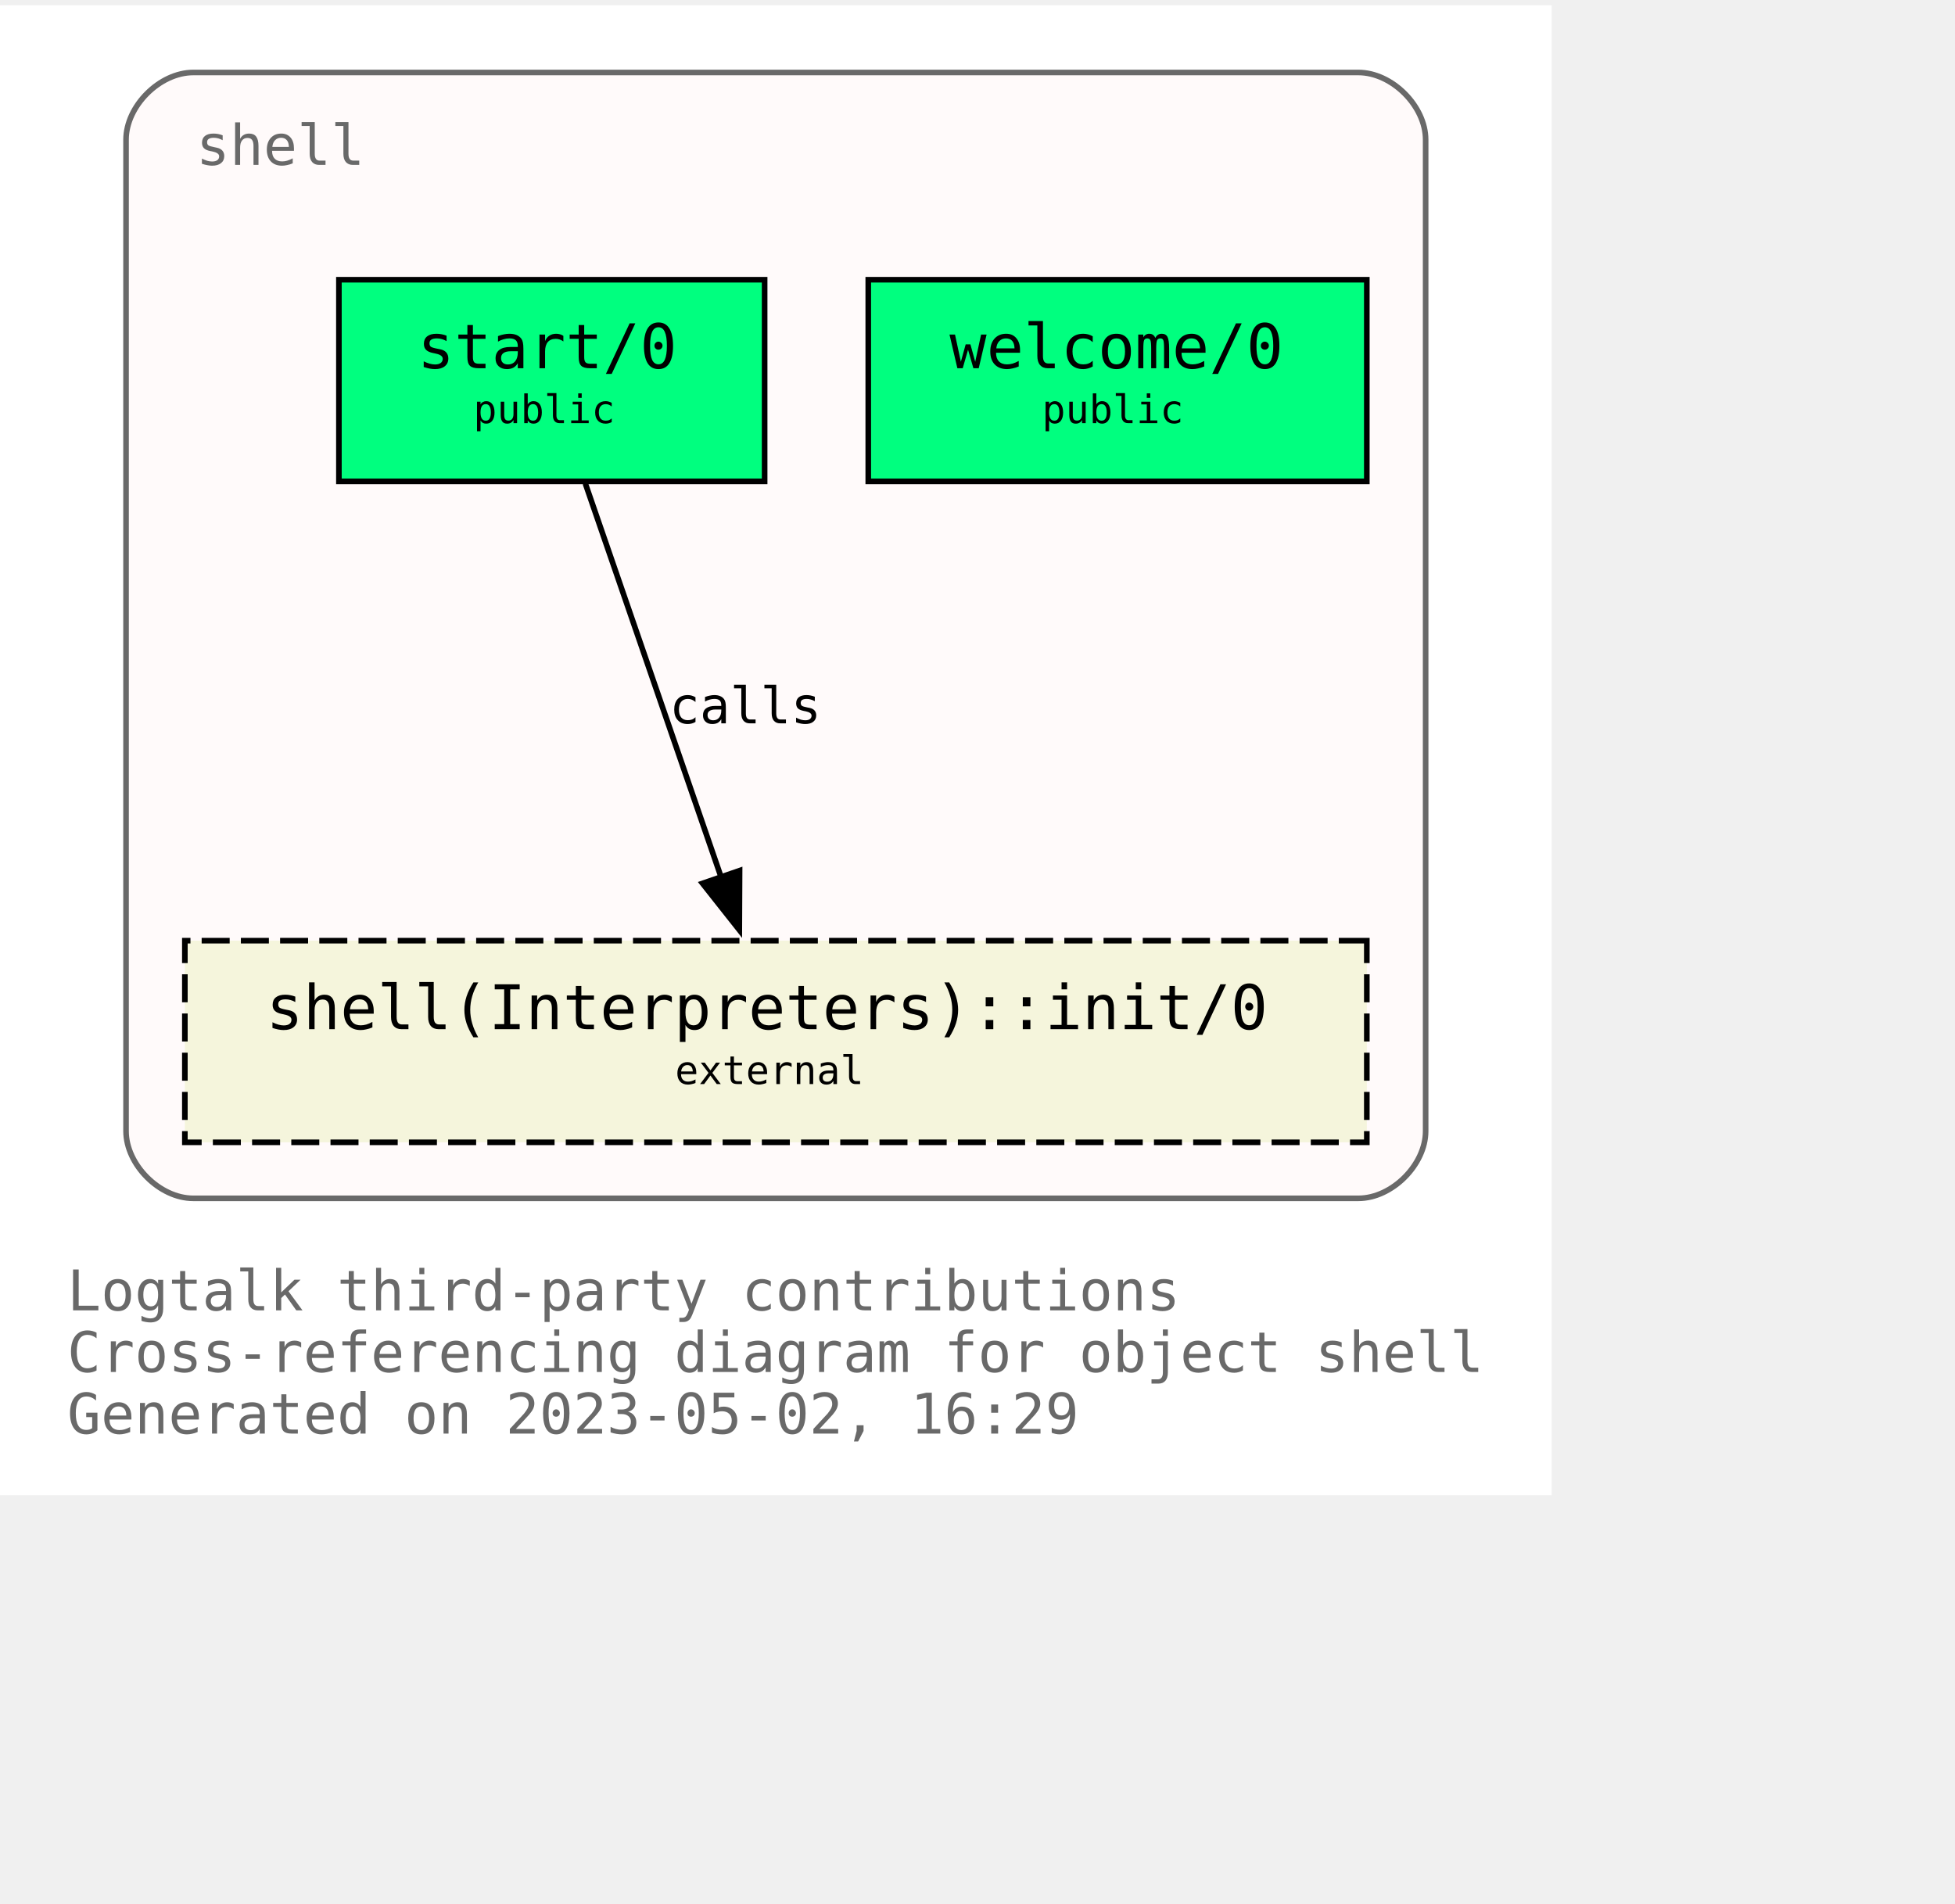
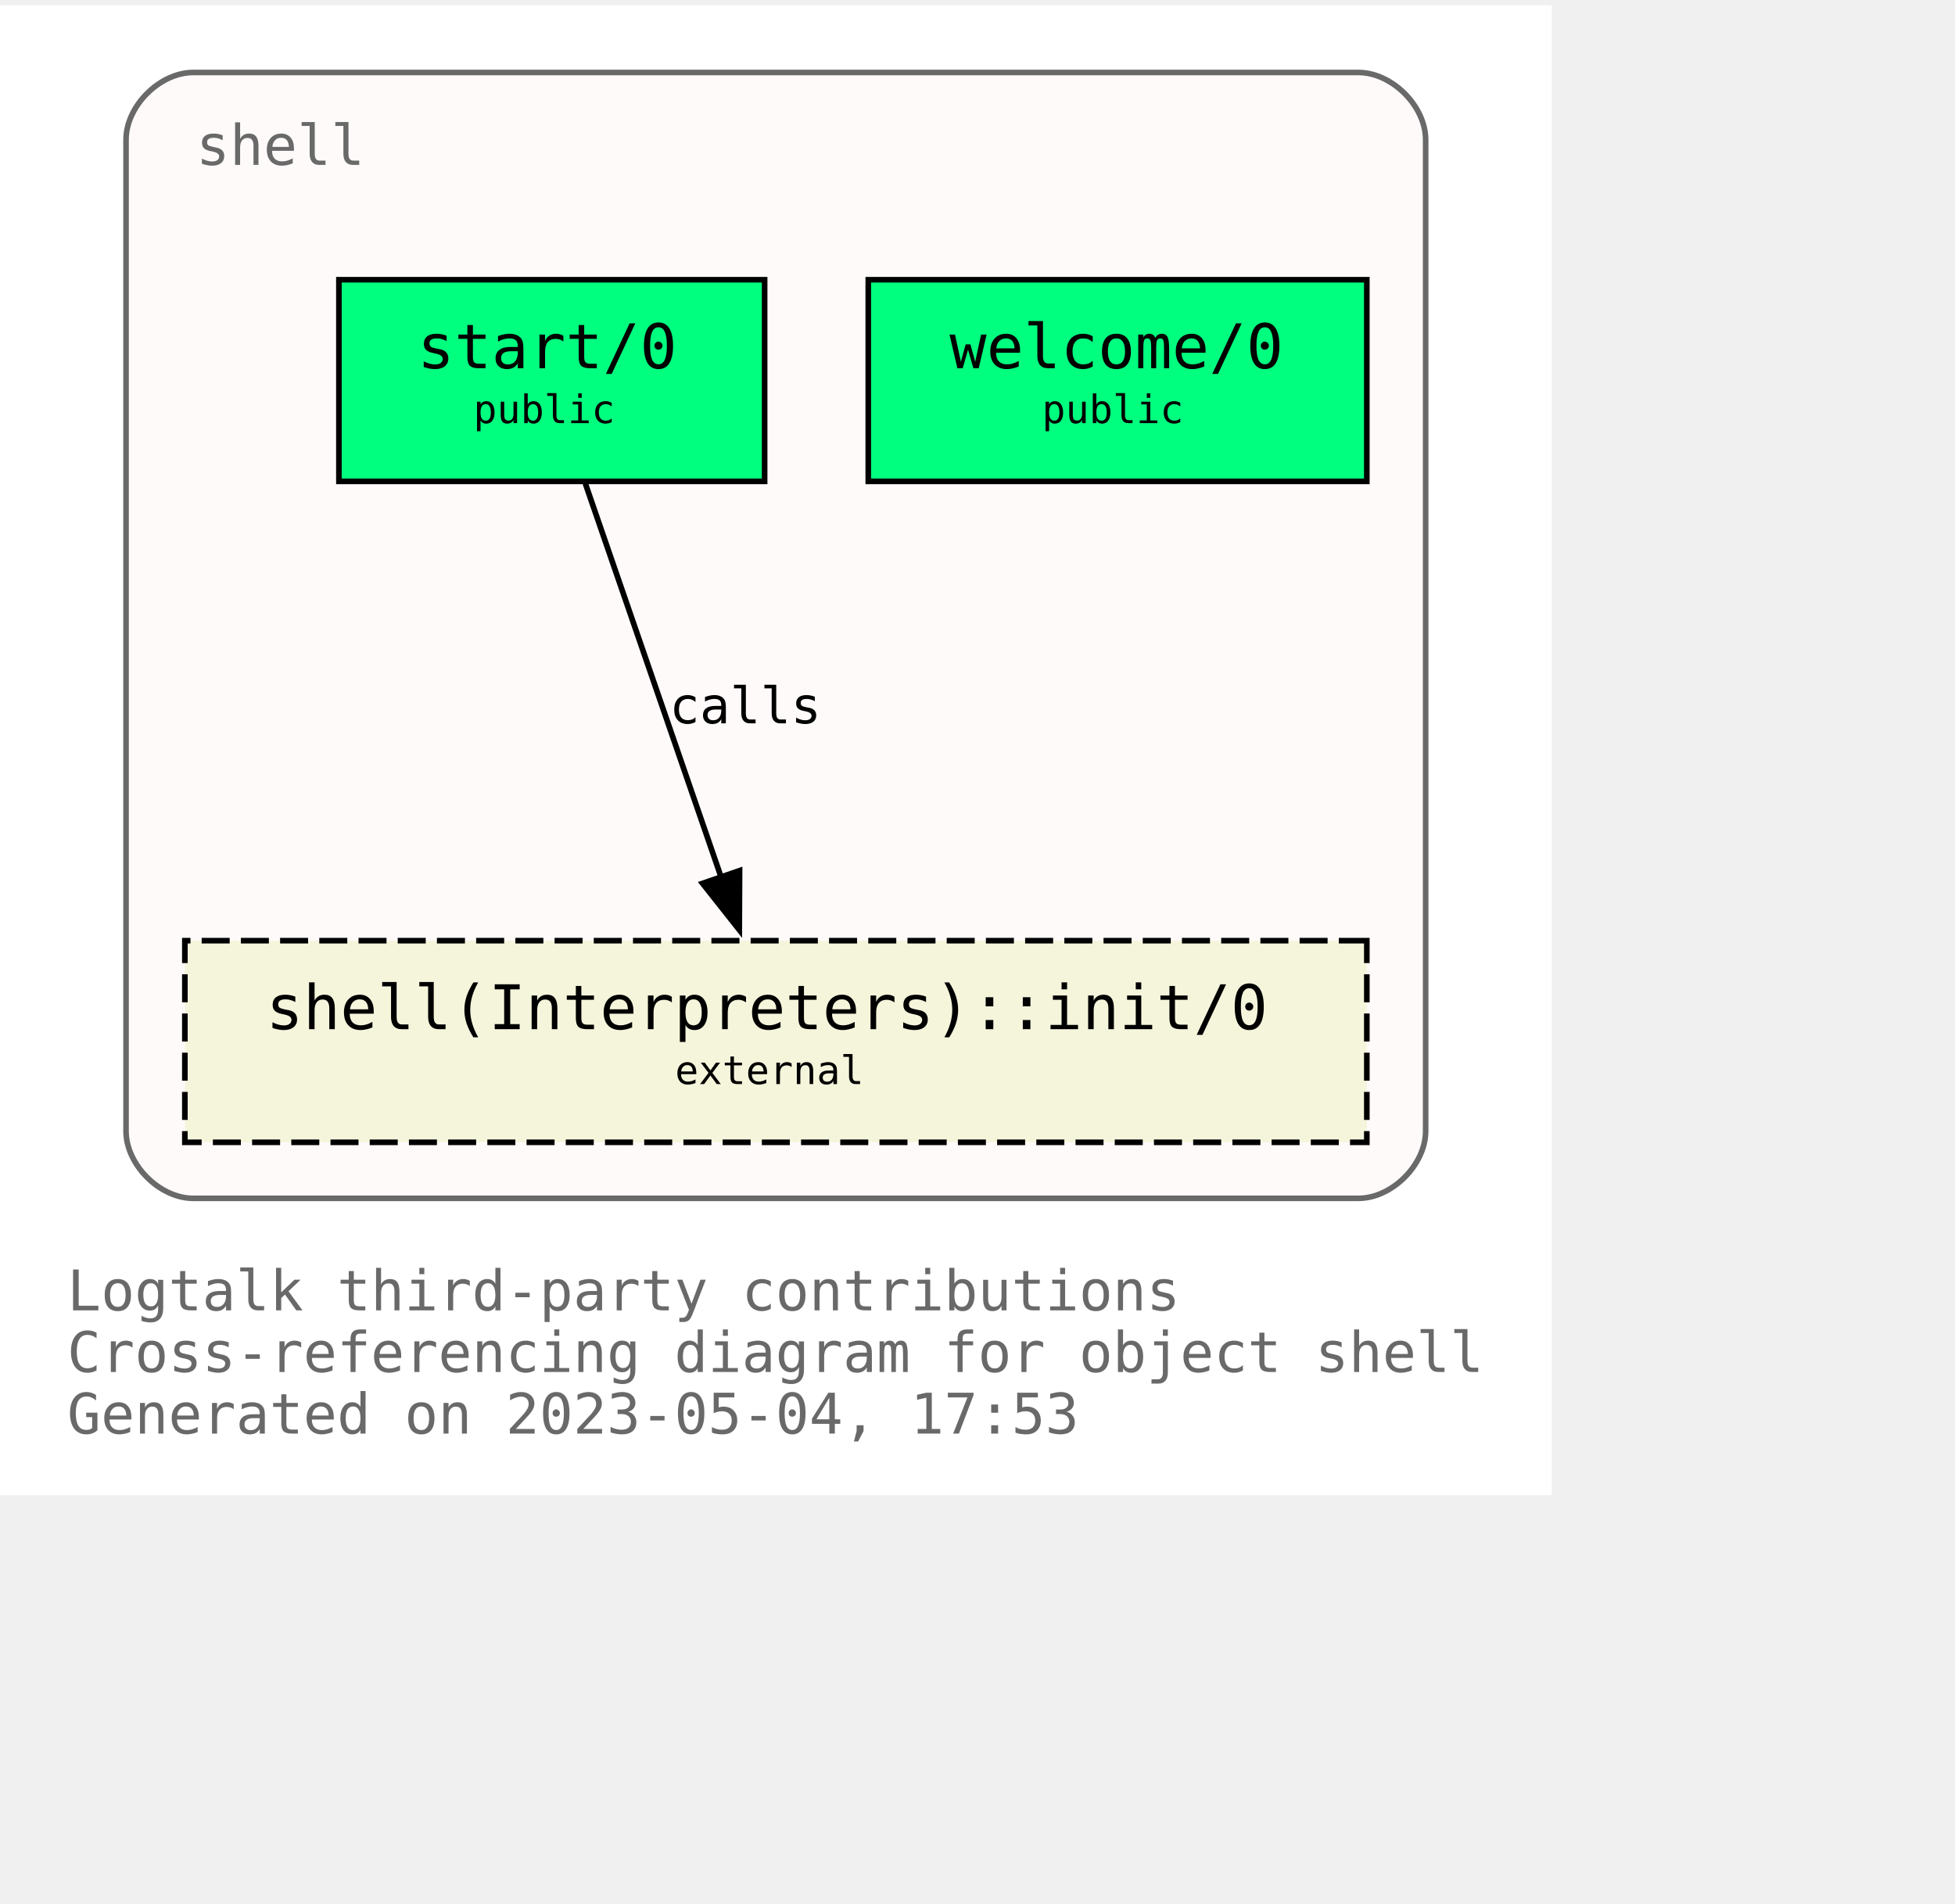
<svg xmlns="http://www.w3.org/2000/svg" xmlns:xlink="http://www.w3.org/1999/xlink" width="421pt" height="410pt" viewBox="72.00 72.00 349.00 338.00">
  <g id="graph0" class="graph" transform="scale(1 1) rotate(0) translate(76 334)">
    <polygon fill="white" stroke="none" points="-4,4 -4,-262 273,-262 273,4 -4,4" />
    <text text-anchor="start" x="8" y="-29" font-family="Monospace" font-size="10.00" fill="dimgray">Logtalk third-party contributions</text>
    <text text-anchor="start" x="8" y="-18" font-family="Monospace" font-size="10.00" fill="dimgray">Cross-referencing diagram for object shell</text>
-     <text text-anchor="start" x="8" y="-7" font-family="Monospace" font-size="10.00" fill="dimgray">Generated on 2023-05-02, 16:29</text>
+     <text text-anchor="start" x="8" y="-7" font-family="Monospace" font-size="10.00" fill="dimgray">Generated on 2023-05-04, 17:53</text>
    <g id="clust1" class="cluster">
      <g id="a_clust1">
        <a xlink:title="shell">
          <path fill="snow" stroke="dimgray" d="M30.5,-49C30.5,-49 238.5,-49 238.5,-49 244.5,-49 250.5,-55 250.5,-61 250.5,-61 250.5,-238 250.5,-238 250.5,-244 244.5,-250 238.5,-250 238.5,-250 30.5,-250 30.5,-250 24.5,-250 18.5,-244 18.5,-238 18.5,-238 18.5,-61 18.5,-61 18.5,-55 24.5,-49 30.5,-49" />
          <g id="a_clust1_0">
-             <a xlink:href="https://github.com/LogtalkDotOrg/logtalk3/tree/87808791bf13f2e27528f0c5304608054c04fcad/contributions/verdi_neruda/shell.lgt" xlink:title="https://github.com/LogtalkDotOrg/logtalk3/tree/87808791bf13f2e27528f0c5304608054c04fcad/contributions/verdi_neruda/shell.lgt">
+             <a xlink:href="https://github.com/LogtalkDotOrg/logtalk3/tree/56a9da6da8e5eb3f717aae99aa0ad3c669598e50/contributions/verdi_neruda/shell.lgt" xlink:title="https://github.com/LogtalkDotOrg/logtalk3/tree/56a9da6da8e5eb3f717aae99aa0ad3c669598e50/contributions/verdi_neruda/shell.lgt">
              <text text-anchor="start" x="31" y="-233.5" font-family="Monospace" font-size="10.00" fill="dimgray">shell</text>
            </a>
          </g>
        </a>
      </g>
    </g>
    <g id="node1" class="node">
      <g id="a_node1">
-         <a xlink:href="https://github.com/LogtalkDotOrg/logtalk3/tree/87808791bf13f2e27528f0c5304608054c04fcad/contributions/verdi_neruda/shell.lgt#L343" xlink:title="https://github.com/LogtalkDotOrg/logtalk3/tree/87808791bf13f2e27528f0c5304608054c04fcad/contributions/verdi_neruda/shell.lgt#L343">
+         <a xlink:href="https://github.com/LogtalkDotOrg/logtalk3/tree/56a9da6da8e5eb3f717aae99aa0ad3c669598e50/contributions/verdi_neruda/shell.lgt#L343" xlink:title="https://github.com/LogtalkDotOrg/logtalk3/tree/56a9da6da8e5eb3f717aae99aa0ad3c669598e50/contributions/verdi_neruda/shell.lgt#L343">
          <polygon fill="springgreen" stroke="black" points="240,-213 151,-213 151,-177 240,-177 240,-213" />
          <text text-anchor="start" x="159.5" y="-197.8" font-family="Monospace" font-size="9.00"> </text>
          <text text-anchor="start" x="165.5" y="-197.2" font-family="Monospace" font-size="11.00">welcome/0</text>
          <text text-anchor="start" x="226.5" y="-197.8" font-family="Monospace" font-size="9.00"> </text>
          <text text-anchor="start" x="159.5" y="-186.8" font-family="Monospace" font-size="9.00"> </text>
          <text text-anchor="start" x="182" y="-187.4" font-family="Monospace" font-size="7.00">public</text>
          <text text-anchor="start" x="226.5" y="-186.8" font-family="Monospace" font-size="9.00"> </text>
        </a>
      </g>
    </g>
    <g id="node2" class="node">
      <g id="a_node2">
-         <a xlink:href="https://github.com/LogtalkDotOrg/logtalk3/tree/87808791bf13f2e27528f0c5304608054c04fcad/contributions/verdi_neruda/shell.lgt#L355" xlink:title="https://github.com/LogtalkDotOrg/logtalk3/tree/87808791bf13f2e27528f0c5304608054c04fcad/contributions/verdi_neruda/shell.lgt#L355">
+         <a xlink:href="https://github.com/LogtalkDotOrg/logtalk3/tree/56a9da6da8e5eb3f717aae99aa0ad3c669598e50/contributions/verdi_neruda/shell.lgt#L355" xlink:title="https://github.com/LogtalkDotOrg/logtalk3/tree/56a9da6da8e5eb3f717aae99aa0ad3c669598e50/contributions/verdi_neruda/shell.lgt#L355">
          <polygon fill="springgreen" stroke="black" points="132.5,-213 56.5,-213 56.5,-177 132.5,-177 132.5,-213" />
          <text text-anchor="start" x="64.5" y="-197.8" font-family="Monospace" font-size="9.00"> </text>
          <text text-anchor="start" x="70.5" y="-197.2" font-family="Monospace" font-size="11.00">start/0</text>
          <text text-anchor="start" x="118.5" y="-197.8" font-family="Monospace" font-size="9.00"> </text>
          <text text-anchor="start" x="64.5" y="-186.8" font-family="Monospace" font-size="9.00"> </text>
          <text text-anchor="start" x="80.5" y="-187.4" font-family="Monospace" font-size="7.00">public</text>
          <text text-anchor="start" x="118.5" y="-186.8" font-family="Monospace" font-size="9.00"> </text>
        </a>
      </g>
    </g>
    <g id="node3" class="node">
      <g id="a_node3">
        <a xlink:href="https://logtalk.org/library/shell_1.html#init/0" xlink:title="https://logtalk.org/library/shell_1.html#init/0">
          <polygon fill="beige" stroke="black" stroke-dasharray="5,2" points="240,-95 29,-95 29,-59 240,-59 240,-95" />
          <text text-anchor="start" x="37.5" y="-79.8" font-family="Monospace" font-size="9.00"> </text>
          <text text-anchor="start" x="43.5" y="-79.2" font-family="Monospace" font-size="11.00">shell(Interpreters)::init/0</text>
          <text text-anchor="start" x="226.5" y="-79.8" font-family="Monospace" font-size="9.00"> </text>
          <text text-anchor="start" x="37.5" y="-68.8" font-family="Monospace" font-size="9.00"> </text>
          <text text-anchor="start" x="116.5" y="-69.4" font-family="Monospace" font-size="7.00">external</text>
          <text text-anchor="start" x="226.5" y="-68.8" font-family="Monospace" font-size="9.00"> </text>
        </a>
      </g>
    </g>
    <g id="edge1" class="edge">
      <g id="a_edge1">
-         <a xlink:href="https://github.com/LogtalkDotOrg/logtalk3/tree/87808791bf13f2e27528f0c5304608054c04fcad/contributions/verdi_neruda/shell.lgt#L357" xlink:title="calls">
+         <a xlink:href="https://github.com/LogtalkDotOrg/logtalk3/tree/56a9da6da8e5eb3f717aae99aa0ad3c669598e50/contributions/verdi_neruda/shell.lgt#L357" xlink:title="calls">
          <path fill="none" stroke="black" d="M100.49,-176.63C106.91,-158.01 117.2,-128.16 124.79,-106.17" />
          <polygon fill="black" stroke="black" points="128.03,-107.51 127.98,-96.92 121.41,-105.23 128.03,-107.51" />
        </a>
      </g>
      <g id="a_edge1-label">
-         <a xlink:href="https://github.com/LogtalkDotOrg/logtalk3/tree/87808791bf13f2e27528f0c5304608054c04fcad/contributions/verdi_neruda/shell.lgt#L357" xlink:title="https://github.com/LogtalkDotOrg/logtalk3/tree/87808791bf13f2e27528f0c5304608054c04fcad/contributions/verdi_neruda/shell.lgt#L357">
+         <a xlink:href="https://github.com/LogtalkDotOrg/logtalk3/tree/56a9da6da8e5eb3f717aae99aa0ad3c669598e50/contributions/verdi_neruda/shell.lgt#L357" xlink:title="https://github.com/LogtalkDotOrg/logtalk3/tree/56a9da6da8e5eb3f717aae99aa0ad3c669598e50/contributions/verdi_neruda/shell.lgt#L357">
          <text text-anchor="start" x="115.5" y="-133.8" font-family="Monospace" font-size="9.00">calls</text>
        </a>
      </g>
    </g>
  </g>
</svg>
